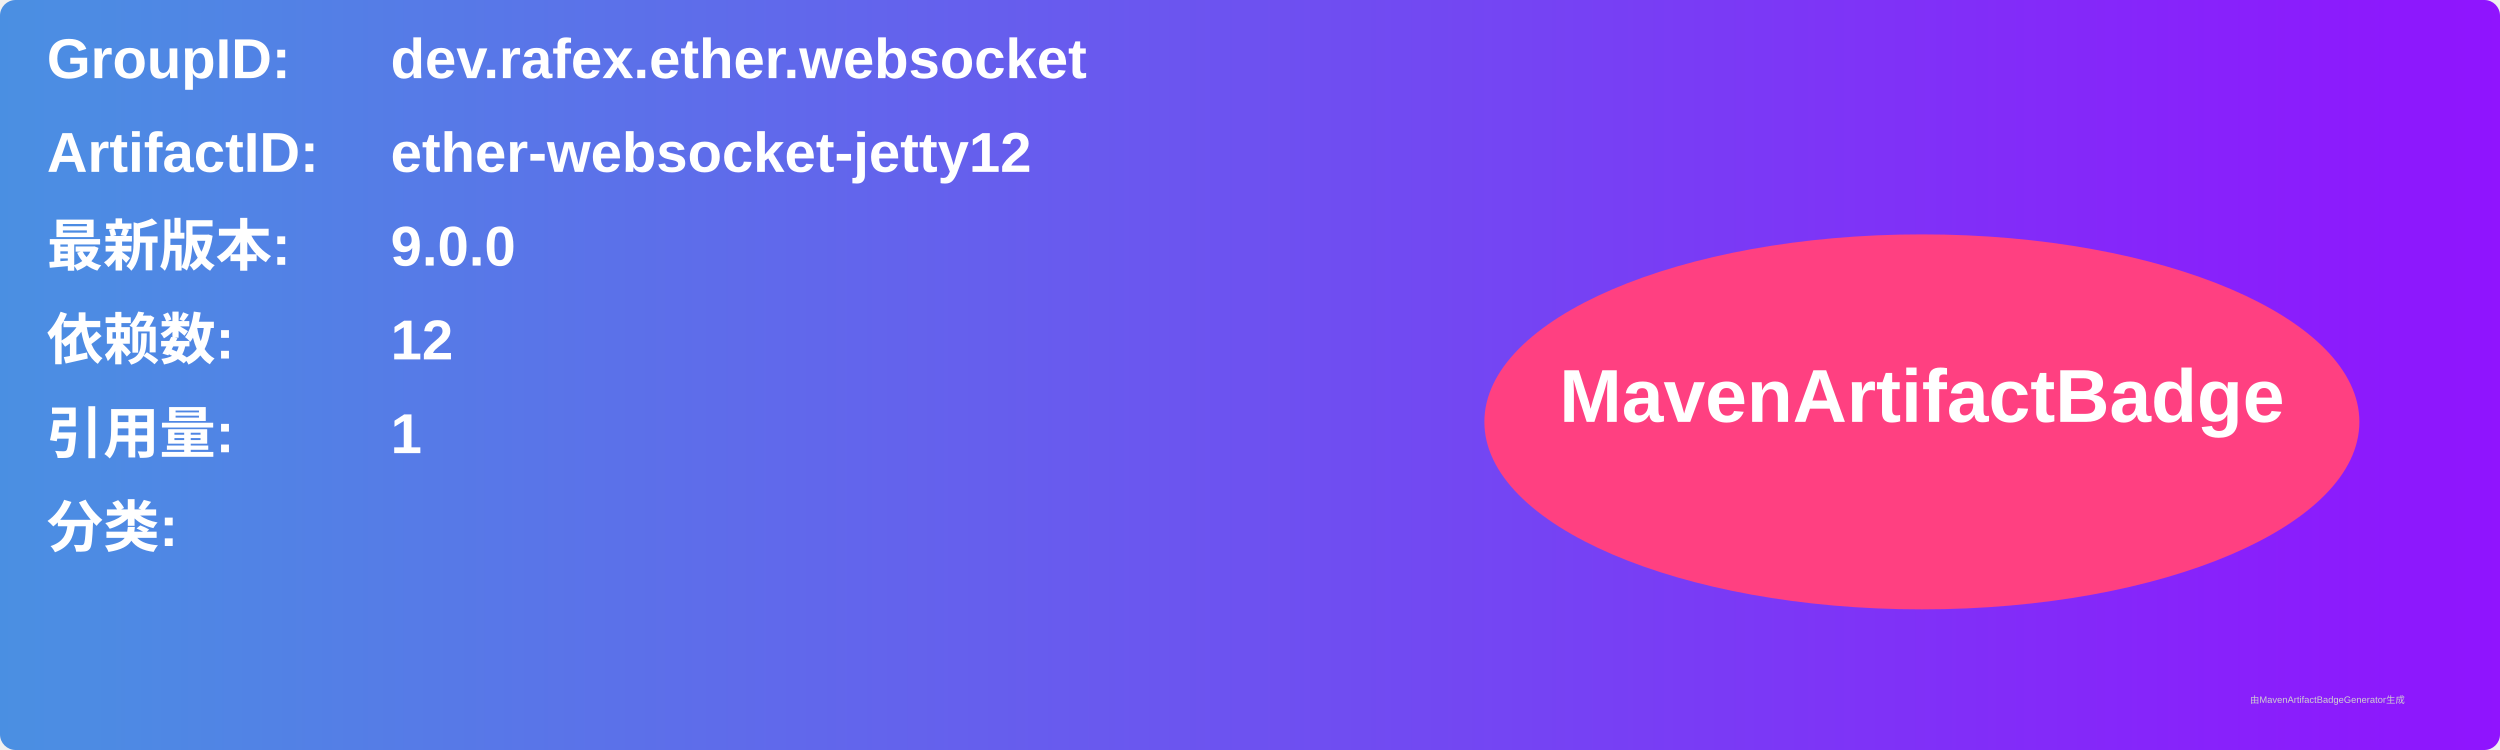
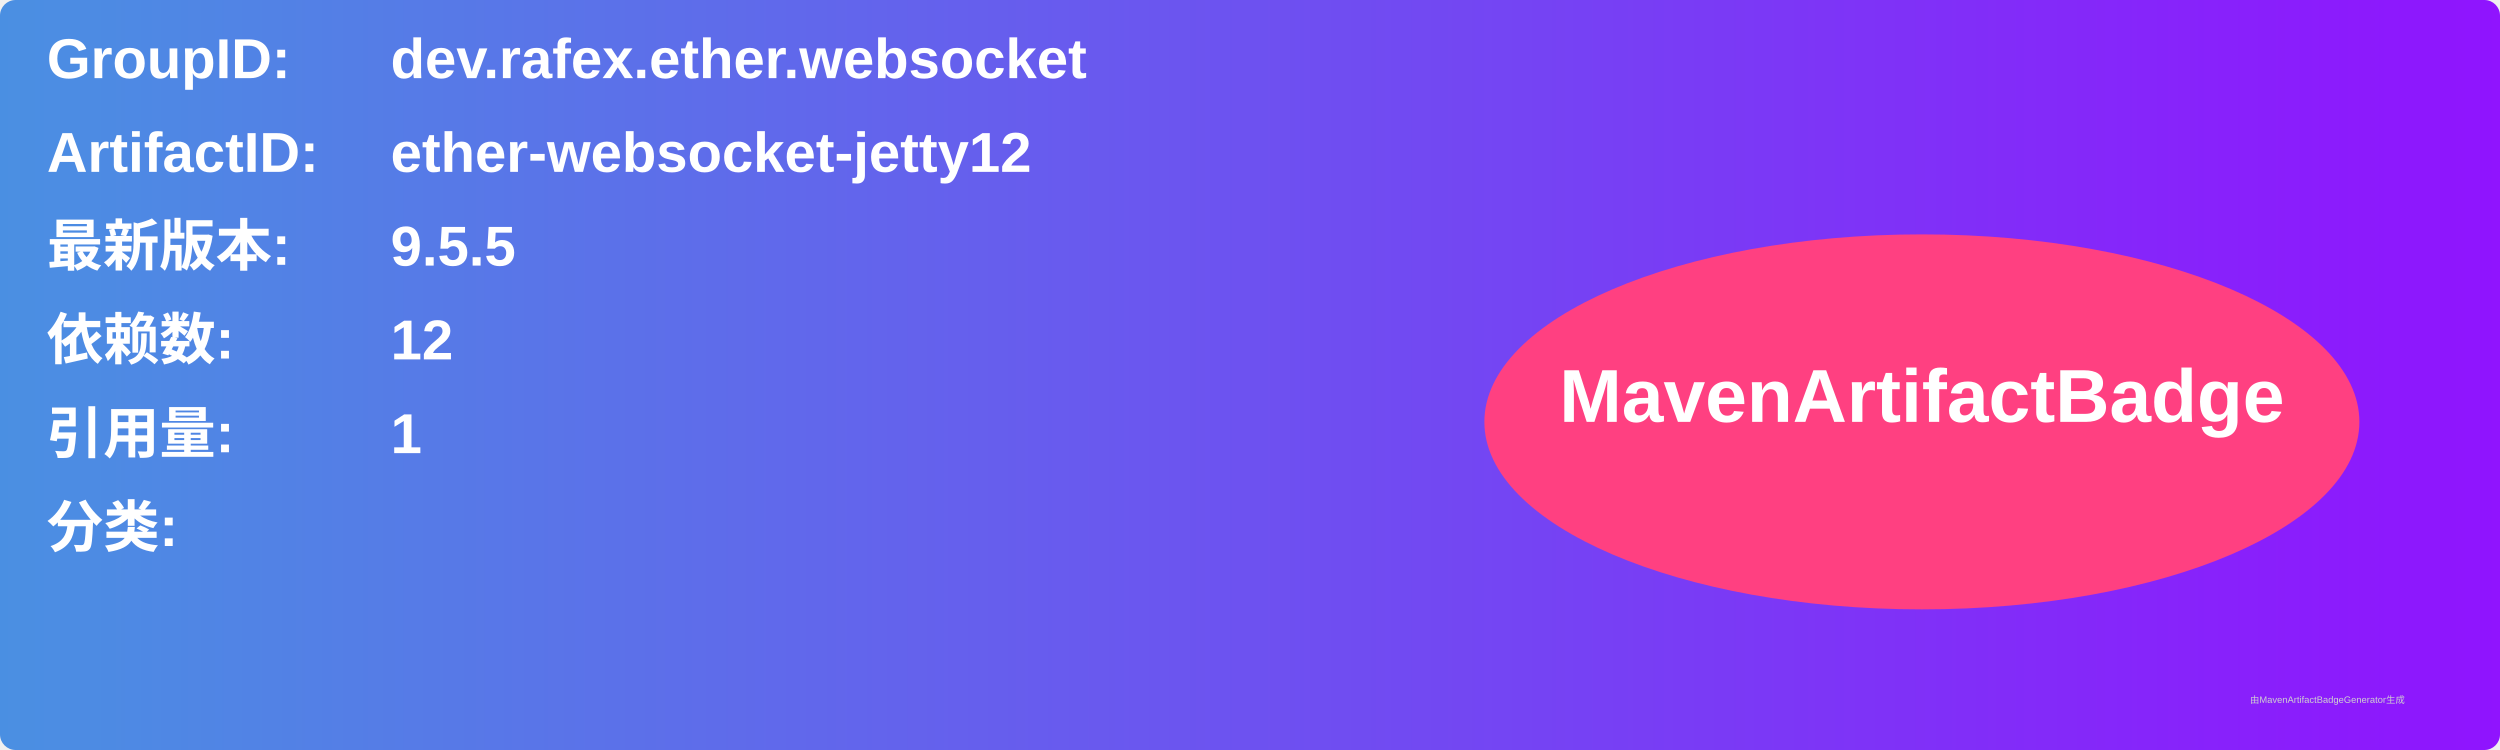
<svg xmlns="http://www.w3.org/2000/svg" width="800" height="240" viewBox="0 0 800 240">
  <linearGradient id="grad" x1="0%" y1="0%" x2="100%" y2="0%">
    <stop offset="0%" stop-color="#4a90e2" />
    <stop offset="100%" stop-color="#9013fe" />
  </linearGradient>
  <rect width="100%" height="100%" rx="5" ry="5" fill="url(#grad)" />
  <g transform="translate(15, 15)">
    <text x="0" y="10" font-family="Arial" font-size="18" fill="white" font-weight="bold" width="260">GroupID:</text>
    <text x="110" y="10" font-family="Arial" font-size="18" fill="white" font-weight="bold" width="460">dev.rafex.ether.websocket</text>
    <text x="0" y="40" font-family="Arial" font-size="18" fill="white" font-weight="bold" width="260">ArtifactID:</text>
    <text x="110" y="40" font-family="Arial" font-size="18" fill="white" font-weight="bold" width="460">ether-websocket-jetty12</text>
    <text x="0" y="70" font-family="Arial" font-size="18" fill="white" font-weight="bold">最新版本:</text>
    <text x="110" y="70" font-family="Arial" font-size="18" fill="white" font-weight="bold">
-       <tspan font-weight="bold">9.0.0</tspan>
+       <tspan font-weight="bold">9.5.5</tspan>
    </text>
    <text x="0" y="100" font-family="Arial" font-size="18" fill="white" font-weight="bold">依赖数: </text>
    <text x="110" y="100" font-family="Arial" font-size="18" fill="white">
      <tspan font-weight="bold">12</tspan>
    </text>
    <text x="0" y="130" font-family="Arial" font-size="18" fill="white" font-weight="bold">引用量: </text>
    <text x="110" y="130" font-family="Arial" font-size="18" fill="white">
      <tspan font-weight="bold">1</tspan>
    </text>
    <text x="0" y="160" font-family="Arial" font-size="18" fill="white" font-weight="bold">分类:</text>
    <text x="10" y="190" font-family="Arial" font-size="10" fill="white">
      <tspan font-weight="bold" />
    </text>
    <ellipse cx="600" cy="120" rx="140" ry="60" fill="#ff4081" />
    <text x="600" y="120" text-anchor="middle" font-family="Arial" font-size="24" fill="white" font-weight="bold">MavenArtifactBadge</text>
  </g>
  <text x="720" y="225" font-family="Arial" font-size="3" fill="#d0d0d0">由MavenArtifactBadgeGenerator生成</text>
</svg>
